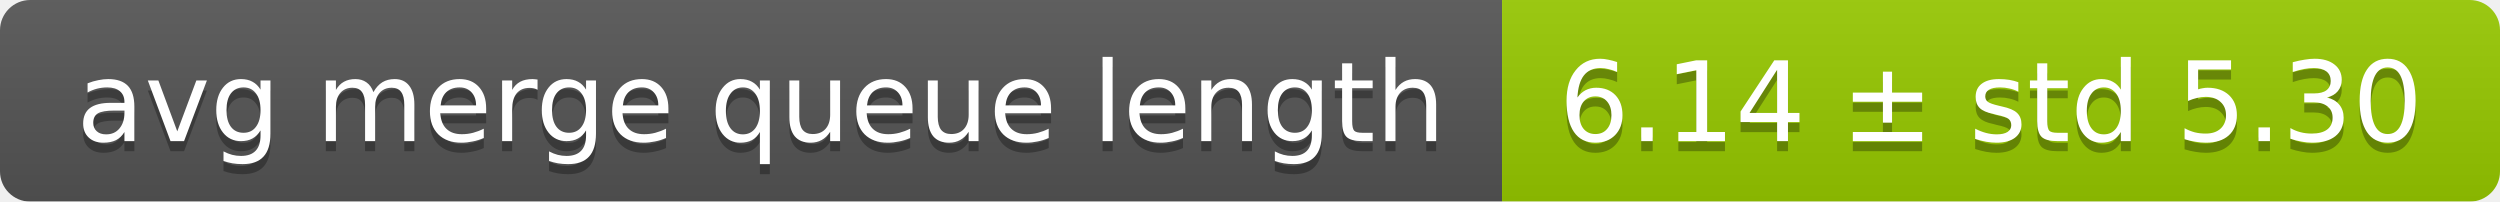
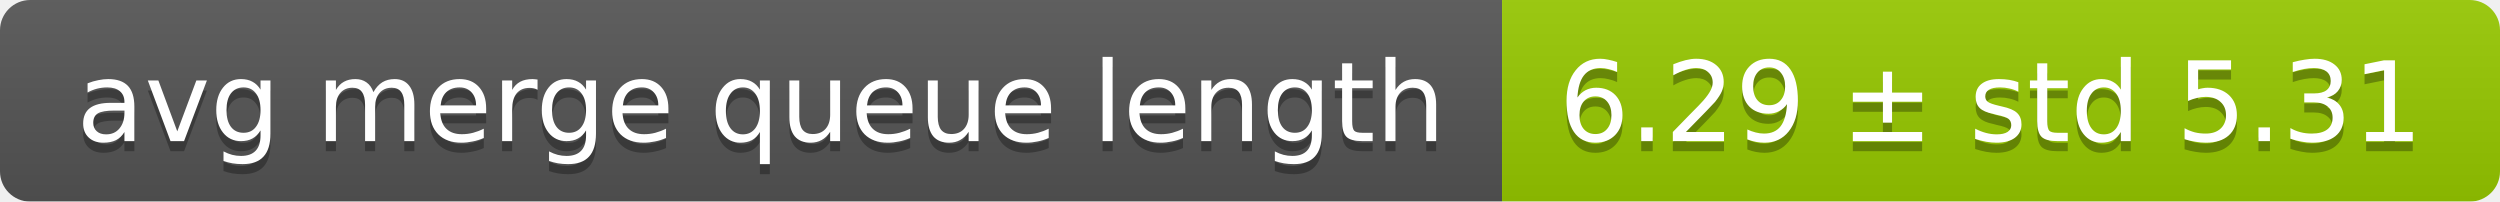
<svg xmlns="http://www.w3.org/2000/svg" width="248" height="20">
  <linearGradient id="smooth" x2="0" y2="100%">
    <stop offset="0" stop-color="#bbb" stop-opacity=".1" />
    <stop offset="1" stop-opacity=".1" />
  </linearGradient>
  <mask id="round">
    <rect width="248" height="20" rx="3" fill="#fff" />
  </mask>
  <g mask="url(#round)">
    <rect width="149" height="20" fill="#555" />
    <rect x="149" width="99" height="20" fill="#97ca00" />
    <rect width="248" height="20" fill="url(#smooth)" />
  </g>
  <g fill="#fff" text-anchor="middle" font-family="DejaVu Sans,Verdana,Geneva,sans-serif" font-size="11">
    <text x="75.5" y="15" fill="#010101" fill-opacity=".3">avg merge queue length</text>
    <text x="75.5" y="14">avg merge queue length</text>
-     <text x="197.5" y="15" fill="#010101" fill-opacity=".3">6.14 ± std 5.30</text>
-     <text x="197.5" y="14">6.14 ± std 5.30</text>
+     <text x="197.5" y="15" fill="#010101" fill-opacity=".3">6.29 ± std 5.31</text>
+     <text x="197.5" y="14">6.29 ± std 5.31</text>
  </g>
</svg>
